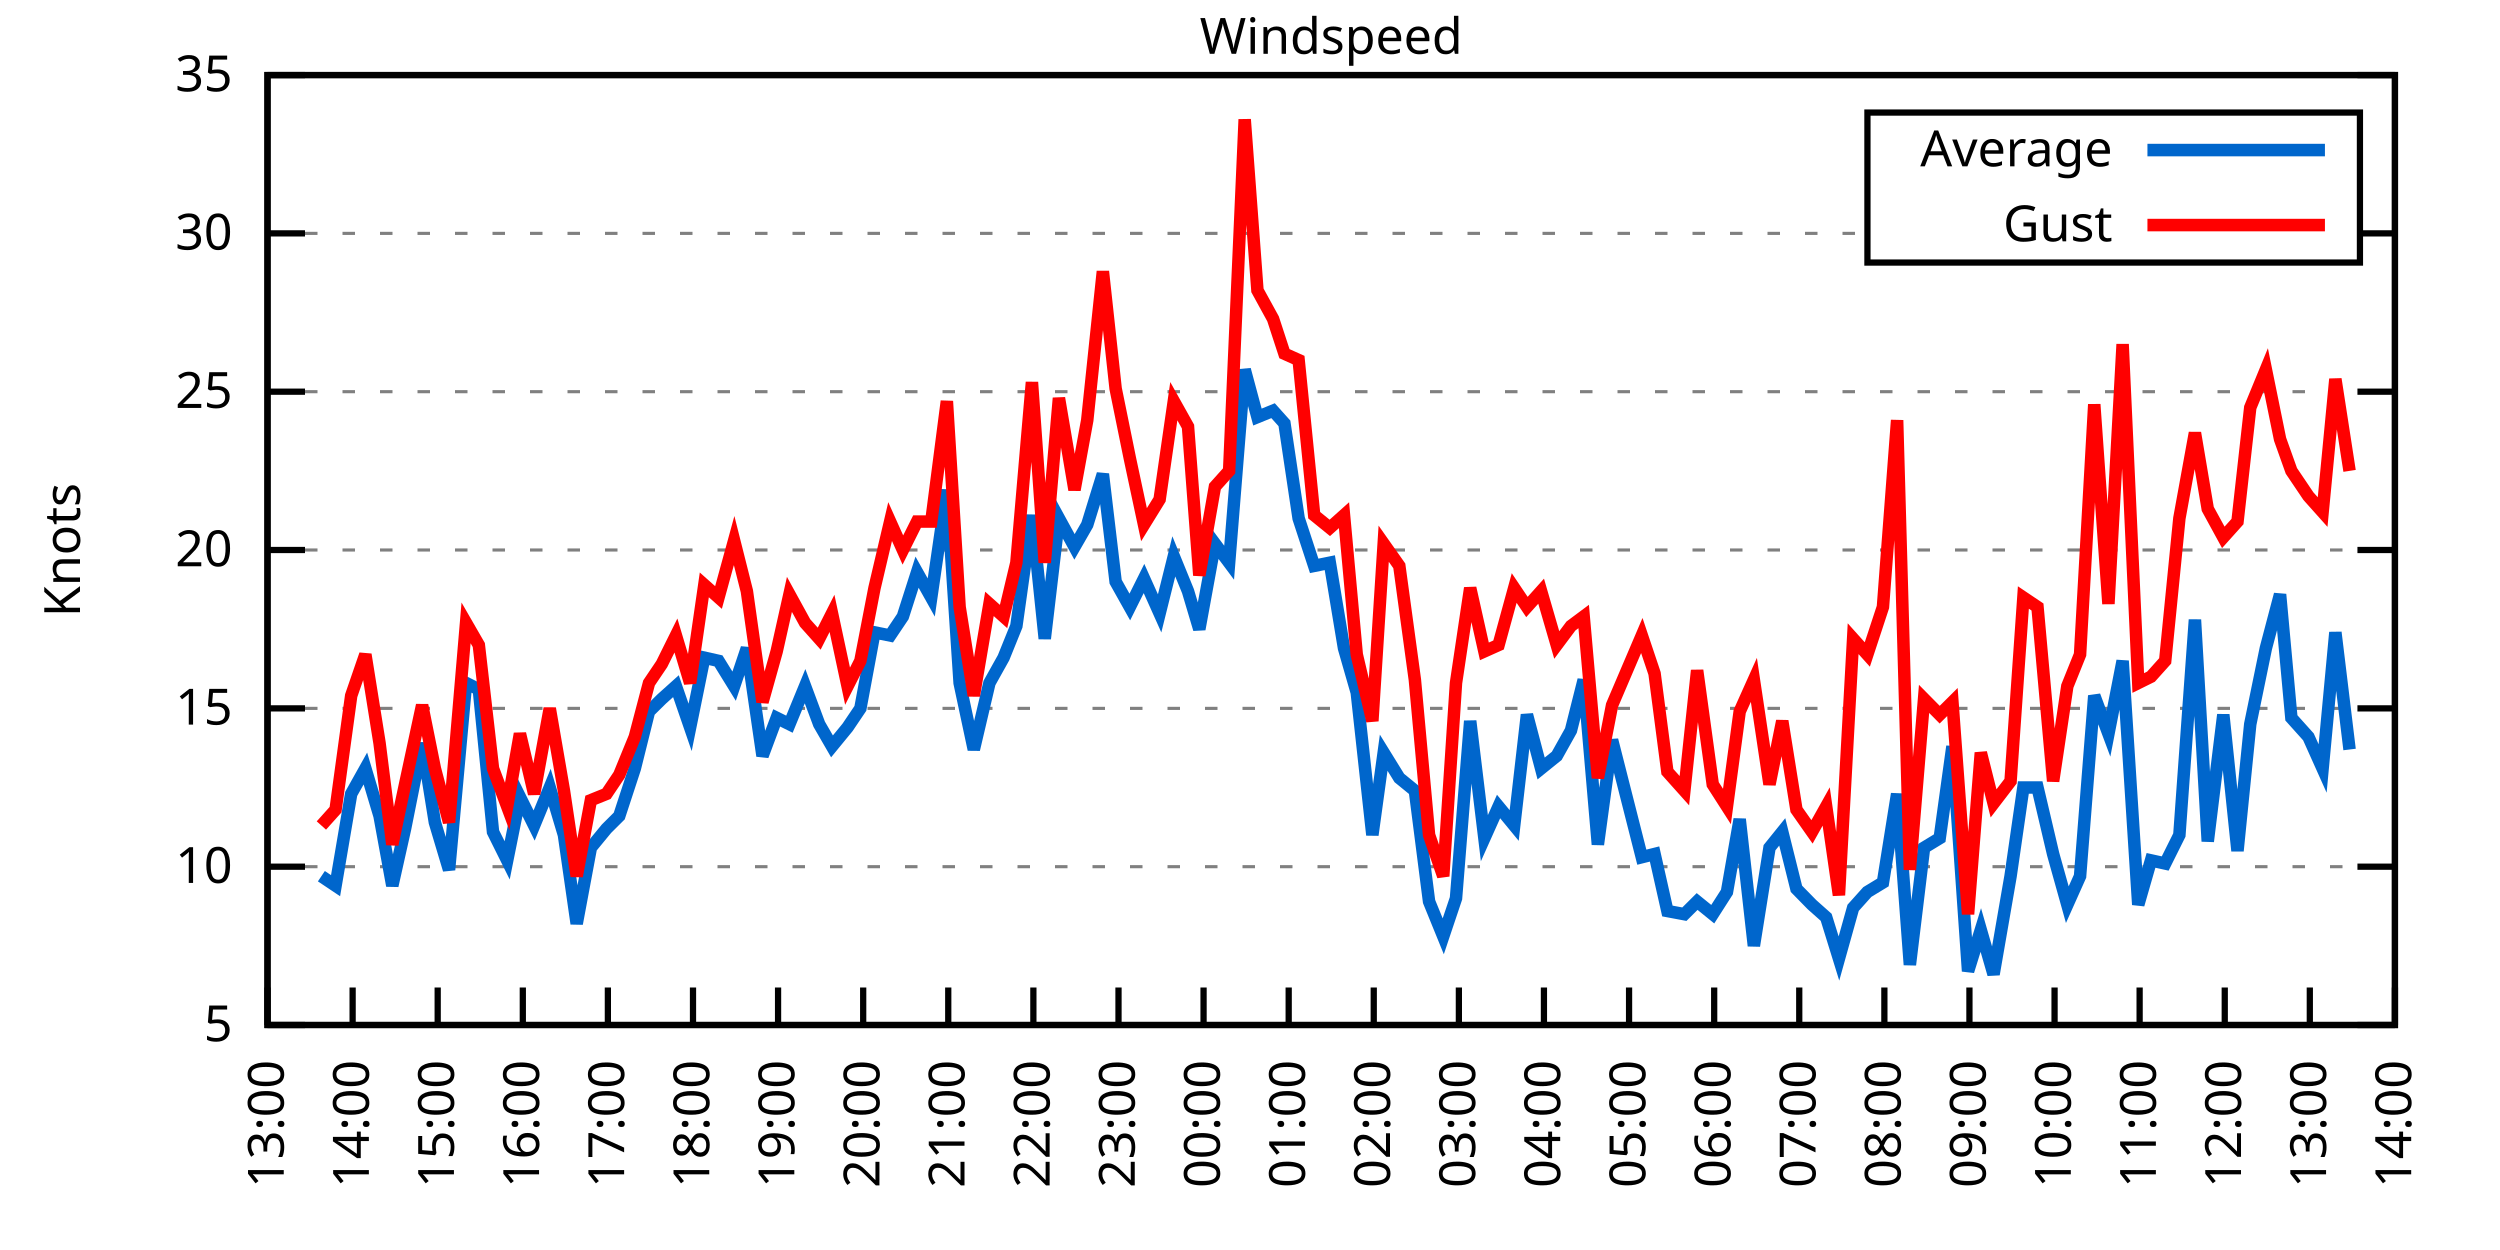
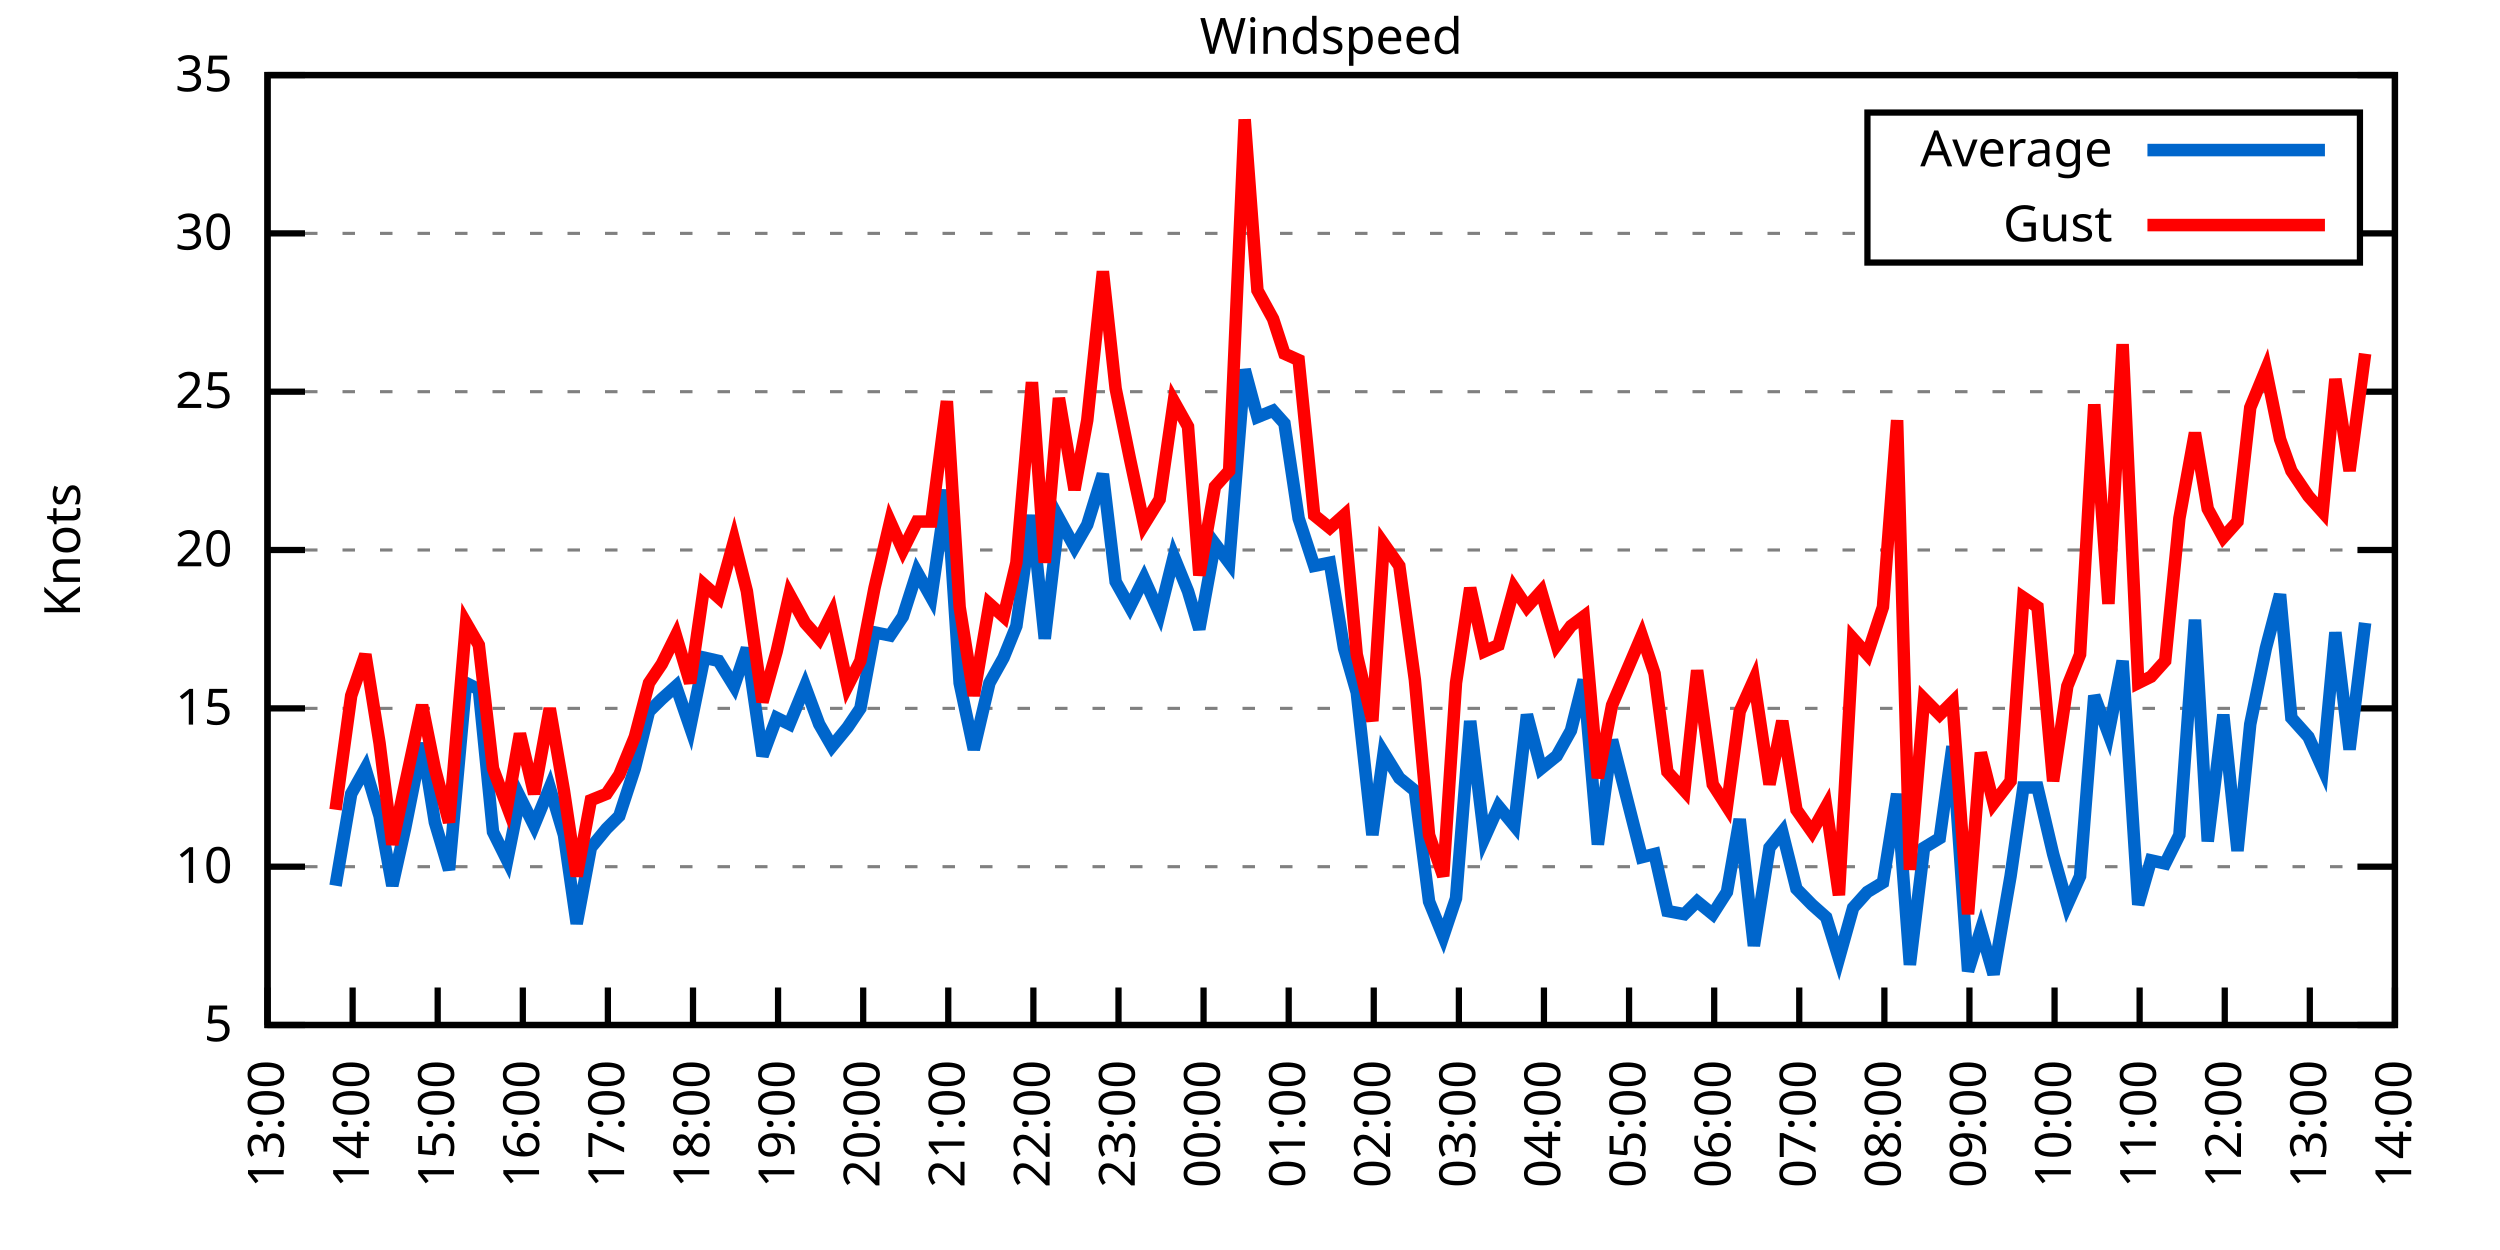
<svg xmlns="http://www.w3.org/2000/svg" xmlns:xlink="http://www.w3.org/1999/xlink" width="400" height="200" viewBox="0 0 400 200">
  <g id="gnuplot_canvas">
    <rect x="0" y="0" width="400" height="200" fill="none" />
    <defs>
      <circle id="gpDot" r="0.5" stroke-width="0.5" stroke="currentColor" />
      <path id="gpPt0" stroke-width="0.333" stroke="currentColor" d="M-1,0 h2 M0,-1 v2" />
      <path id="gpPt1" stroke-width="0.333" stroke="currentColor" d="M-1,-1 L1,1 M1,-1 L-1,1" />
      <path id="gpPt2" stroke-width="0.333" stroke="currentColor" d="M-1,0 L1,0 M0,-1 L0,1 M-1,-1 L1,1 M-1,1 L1,-1" />
      <rect id="gpPt3" stroke-width="0.333" stroke="currentColor" x="-1" y="-1" width="2" height="2" />
      <rect id="gpPt4" stroke-width="0.333" stroke="currentColor" fill="currentColor" x="-1" y="-1" width="2" height="2" />
      <circle id="gpPt5" stroke-width="0.333" stroke="currentColor" cx="0" cy="0" r="1" />
      <use xlink:href="#gpPt5" id="gpPt6" fill="currentColor" stroke="none" />
      <path id="gpPt7" stroke-width="0.333" stroke="currentColor" d="M0,-1.33 L-1.33,0.67 L1.33,0.67 z" />
      <use xlink:href="#gpPt7" id="gpPt8" fill="currentColor" stroke="none" />
      <use xlink:href="#gpPt7" id="gpPt9" stroke="currentColor" transform="rotate(180)" />
      <use xlink:href="#gpPt9" id="gpPt10" fill="currentColor" stroke="none" />
      <use xlink:href="#gpPt3" id="gpPt11" stroke="currentColor" transform="rotate(45)" />
      <use xlink:href="#gpPt11" id="gpPt12" fill="currentColor" stroke="none" />
      <path id="gpPt13" stroke-width="0.333" stroke="currentColor" d="M0,1.330 L1.265,0.411 L0.782,-1.067 L-0.782,-1.076 L-1.265,0.411 z" />
      <use xlink:href="#gpPt13" id="gpPt14" fill="currentColor" stroke="none" />
      <filter id="textbox" filterUnits="objectBoundingBox" x="0" y="0" height="1" width="1">
        <feFlood flood-color="white" flood-opacity="1" result="bgnd" />
        <feComposite in="SourceGraphic" in2="bgnd" operator="atop" />
      </filter>
      <filter id="greybox" filterUnits="objectBoundingBox" x="0" y="0" height="1" width="1">
        <feFlood flood-color="lightgrey" flood-opacity="1" result="grey" />
        <feComposite in="SourceGraphic" in2="grey" operator="atop" />
      </filter>
    </defs>
    <g fill="none" color="white" stroke="currentColor" stroke-width="1.00" stroke-linecap="butt" stroke-linejoin="miter">
</g>
    <g fill="none" color="black" stroke="currentColor" stroke-width="1.00" stroke-linecap="butt" stroke-linejoin="miter">
      <g stroke="none" shape-rendering="crispEdges">
        <polygon fill="rgb(255, 255, 255)" points="42.80,164.00 383.18,164.00 383.18,12.02 42.80,12.02 " />
      </g>
    </g>
    <g fill="none" color="black" stroke="currentColor" stroke-width="1.00" stroke-linecap="butt" stroke-linejoin="miter">
</g>
    <g fill="none" color="black" stroke="black" stroke-width="0.50" stroke-linecap="butt" stroke-linejoin="miter">
</g>
    <g fill="none" color="gray" stroke="currentColor" stroke-width="0.50" stroke-linecap="butt" stroke-linejoin="miter">
      <path stroke="gray" stroke-dasharray="2,4" class="gridline" d="M42.80,164.00 L383.19,164.00  " />
    </g>
    <g fill="none" color="gray" stroke="gray" stroke-width="1.00" stroke-linecap="butt" stroke-linejoin="miter">
</g>
    <g fill="none" color="black" stroke="currentColor" stroke-width="1.00" stroke-linecap="butt" stroke-linejoin="miter">
      <path stroke="black" d="M42.80,164.00 L48.80,164.00 M383.19,164.00 L377.19,164.00  " />
      <g transform="translate(37.20,166.60)" stroke="none" fill="black" font-family="Sans" font-size="8.00" text-anchor="end">
        <text>
          <tspan font-family="Sans"> 5</tspan>
        </text>
      </g>
    </g>
    <g fill="none" color="black" stroke="currentColor" stroke-width="1.00" stroke-linecap="butt" stroke-linejoin="miter">
</g>
    <g fill="none" color="black" stroke="black" stroke-width="0.50" stroke-linecap="butt" stroke-linejoin="miter">
</g>
    <g fill="none" color="gray" stroke="currentColor" stroke-width="0.50" stroke-linecap="butt" stroke-linejoin="miter">
      <path stroke="gray" stroke-dasharray="2,4" class="gridline" d="M42.80,138.67 L383.19,138.67  " />
    </g>
    <g fill="none" color="gray" stroke="gray" stroke-width="1.00" stroke-linecap="butt" stroke-linejoin="miter">
</g>
    <g fill="none" color="black" stroke="currentColor" stroke-width="1.00" stroke-linecap="butt" stroke-linejoin="miter">
      <path stroke="black" d="M42.80,138.67 L48.80,138.67 M383.19,138.67 L377.19,138.67  " />
      <g transform="translate(37.20,141.27)" stroke="none" fill="black" font-family="Sans" font-size="8.00" text-anchor="end">
        <text>
          <tspan font-family="Sans"> 10</tspan>
        </text>
      </g>
    </g>
    <g fill="none" color="black" stroke="currentColor" stroke-width="1.00" stroke-linecap="butt" stroke-linejoin="miter">
</g>
    <g fill="none" color="black" stroke="black" stroke-width="0.50" stroke-linecap="butt" stroke-linejoin="miter">
</g>
    <g fill="none" color="gray" stroke="currentColor" stroke-width="0.50" stroke-linecap="butt" stroke-linejoin="miter">
      <path stroke="gray" stroke-dasharray="2,4" class="gridline" d="M42.80,113.34 L383.19,113.34  " />
    </g>
    <g fill="none" color="gray" stroke="gray" stroke-width="1.00" stroke-linecap="butt" stroke-linejoin="miter">
</g>
    <g fill="none" color="black" stroke="currentColor" stroke-width="1.00" stroke-linecap="butt" stroke-linejoin="miter">
      <path stroke="black" d="M42.80,113.34 L48.80,113.34 M383.19,113.34 L377.19,113.34  " />
      <g transform="translate(37.20,115.94)" stroke="none" fill="black" font-family="Sans" font-size="8.00" text-anchor="end">
        <text>
          <tspan font-family="Sans"> 15</tspan>
        </text>
      </g>
    </g>
    <g fill="none" color="black" stroke="currentColor" stroke-width="1.00" stroke-linecap="butt" stroke-linejoin="miter">
</g>
    <g fill="none" color="black" stroke="black" stroke-width="0.50" stroke-linecap="butt" stroke-linejoin="miter">
</g>
    <g fill="none" color="gray" stroke="currentColor" stroke-width="0.50" stroke-linecap="butt" stroke-linejoin="miter">
      <path stroke="gray" stroke-dasharray="2,4" class="gridline" d="M42.80,88.00 L383.19,88.00  " />
    </g>
    <g fill="none" color="gray" stroke="gray" stroke-width="1.00" stroke-linecap="butt" stroke-linejoin="miter">
</g>
    <g fill="none" color="black" stroke="currentColor" stroke-width="1.00" stroke-linecap="butt" stroke-linejoin="miter">
      <path stroke="black" d="M42.80,88.00 L48.80,88.00 M383.19,88.00 L377.19,88.00  " />
      <g transform="translate(37.20,90.60)" stroke="none" fill="black" font-family="Sans" font-size="8.00" text-anchor="end">
        <text>
          <tspan font-family="Sans"> 20</tspan>
        </text>
      </g>
    </g>
    <g fill="none" color="black" stroke="currentColor" stroke-width="1.00" stroke-linecap="butt" stroke-linejoin="miter">
</g>
    <g fill="none" color="black" stroke="black" stroke-width="0.50" stroke-linecap="butt" stroke-linejoin="miter">
</g>
    <g fill="none" color="gray" stroke="currentColor" stroke-width="0.50" stroke-linecap="butt" stroke-linejoin="miter">
      <path stroke="gray" stroke-dasharray="2,4" class="gridline" d="M42.80,62.67 L383.19,62.67  " />
    </g>
    <g fill="none" color="gray" stroke="gray" stroke-width="1.00" stroke-linecap="butt" stroke-linejoin="miter">
</g>
    <g fill="none" color="black" stroke="currentColor" stroke-width="1.00" stroke-linecap="butt" stroke-linejoin="miter">
      <path stroke="black" d="M42.80,62.67 L48.80,62.67 M383.19,62.67 L377.19,62.67  " />
      <g transform="translate(37.20,65.27)" stroke="none" fill="black" font-family="Sans" font-size="8.00" text-anchor="end">
        <text>
          <tspan font-family="Sans"> 25</tspan>
        </text>
      </g>
    </g>
    <g fill="none" color="black" stroke="currentColor" stroke-width="1.00" stroke-linecap="butt" stroke-linejoin="miter">
</g>
    <g fill="none" color="black" stroke="black" stroke-width="0.50" stroke-linecap="butt" stroke-linejoin="miter">
</g>
    <g fill="none" color="gray" stroke="currentColor" stroke-width="0.50" stroke-linecap="butt" stroke-linejoin="miter">
      <path stroke="gray" stroke-dasharray="2,4" class="gridline" d="M42.80,37.34 L298.79,37.34 M377.59,37.34 L383.19,37.34  " />
    </g>
    <g fill="none" color="gray" stroke="gray" stroke-width="1.00" stroke-linecap="butt" stroke-linejoin="miter">
</g>
    <g fill="none" color="black" stroke="currentColor" stroke-width="1.00" stroke-linecap="butt" stroke-linejoin="miter">
      <path stroke="black" d="M42.80,37.34 L48.80,37.34 M383.19,37.34 L377.19,37.34  " />
      <g transform="translate(37.20,39.94)" stroke="none" fill="black" font-family="Sans" font-size="8.00" text-anchor="end">
        <text>
          <tspan font-family="Sans"> 30</tspan>
        </text>
      </g>
    </g>
    <g fill="none" color="black" stroke="currentColor" stroke-width="1.00" stroke-linecap="butt" stroke-linejoin="miter">
</g>
    <g fill="none" color="black" stroke="black" stroke-width="0.50" stroke-linecap="butt" stroke-linejoin="miter">
</g>
    <g fill="none" color="gray" stroke="currentColor" stroke-width="0.50" stroke-linecap="butt" stroke-linejoin="miter">
      <path stroke="gray" stroke-dasharray="2,4" class="gridline" d="M42.80,12.01 L383.19,12.01  " />
    </g>
    <g fill="none" color="gray" stroke="gray" stroke-width="1.00" stroke-linecap="butt" stroke-linejoin="miter">
</g>
    <g fill="none" color="black" stroke="currentColor" stroke-width="1.00" stroke-linecap="butt" stroke-linejoin="miter">
      <path stroke="black" d="M42.80,12.01 L48.80,12.01 M383.19,12.01 L377.19,12.01  " />
      <g transform="translate(37.20,14.61)" stroke="none" fill="black" font-family="Sans" font-size="8.00" text-anchor="end">
        <text>
          <tspan font-family="Sans"> 35</tspan>
        </text>
      </g>
    </g>
    <g fill="none" color="black" stroke="currentColor" stroke-width="1.00" stroke-linecap="butt" stroke-linejoin="miter">
      <path stroke="black" d="M42.80,164.00 L42.80,158.00  " />
      <g transform="translate(45.40,169.60) rotate(270.00)" stroke="none" fill="black" font-family="Sans" font-size="8.00" text-anchor="end">
        <text>
          <tspan font-family="Sans">13:00</tspan>
        </text>
      </g>
    </g>
    <g fill="none" color="black" stroke="currentColor" stroke-width="1.00" stroke-linecap="butt" stroke-linejoin="miter">
      <path stroke="black" d="M56.42,164.00 L56.42,158.00  " />
      <g transform="translate(59.02,169.60) rotate(270.00)" stroke="none" fill="black" font-family="Sans" font-size="8.00" text-anchor="end">
        <text>
          <tspan font-family="Sans">14:00</tspan>
        </text>
      </g>
    </g>
    <g fill="none" color="black" stroke="currentColor" stroke-width="1.00" stroke-linecap="butt" stroke-linejoin="miter">
      <path stroke="black" d="M70.03,164.00 L70.03,158.00  " />
      <g transform="translate(72.63,169.60) rotate(270.00)" stroke="none" fill="black" font-family="Sans" font-size="8.00" text-anchor="end">
        <text>
          <tspan font-family="Sans">15:00</tspan>
        </text>
      </g>
    </g>
    <g fill="none" color="black" stroke="currentColor" stroke-width="1.00" stroke-linecap="butt" stroke-linejoin="miter">
      <path stroke="black" d="M83.65,164.00 L83.65,158.00  " />
      <g transform="translate(86.25,169.60) rotate(270.00)" stroke="none" fill="black" font-family="Sans" font-size="8.00" text-anchor="end">
        <text>
          <tspan font-family="Sans">16:00</tspan>
        </text>
      </g>
    </g>
    <g fill="none" color="black" stroke="currentColor" stroke-width="1.00" stroke-linecap="butt" stroke-linejoin="miter">
      <path stroke="black" d="M97.26,164.00 L97.26,158.00  " />
      <g transform="translate(99.86,169.60) rotate(270.00)" stroke="none" fill="black" font-family="Sans" font-size="8.00" text-anchor="end">
        <text>
          <tspan font-family="Sans">17:00</tspan>
        </text>
      </g>
    </g>
    <g fill="none" color="black" stroke="currentColor" stroke-width="1.00" stroke-linecap="butt" stroke-linejoin="miter">
      <path stroke="black" d="M110.88,164.00 L110.88,158.00  " />
      <g transform="translate(113.48,169.60) rotate(270.00)" stroke="none" fill="black" font-family="Sans" font-size="8.00" text-anchor="end">
        <text>
          <tspan font-family="Sans">18:00</tspan>
        </text>
      </g>
    </g>
    <g fill="none" color="black" stroke="currentColor" stroke-width="1.00" stroke-linecap="butt" stroke-linejoin="miter">
      <path stroke="black" d="M124.49,164.00 L124.49,158.00  " />
      <g transform="translate(127.09,169.60) rotate(270.00)" stroke="none" fill="black" font-family="Sans" font-size="8.00" text-anchor="end">
        <text>
          <tspan font-family="Sans">19:00</tspan>
        </text>
      </g>
    </g>
    <g fill="none" color="black" stroke="currentColor" stroke-width="1.00" stroke-linecap="butt" stroke-linejoin="miter">
      <path stroke="black" d="M138.11,164.00 L138.11,158.00  " />
      <g transform="translate(140.71,169.60) rotate(270.00)" stroke="none" fill="black" font-family="Sans" font-size="8.00" text-anchor="end">
        <text>
          <tspan font-family="Sans">20:00</tspan>
        </text>
      </g>
    </g>
    <g fill="none" color="black" stroke="currentColor" stroke-width="1.00" stroke-linecap="butt" stroke-linejoin="miter">
      <path stroke="black" d="M151.72,164.00 L151.72,158.00  " />
      <g transform="translate(154.32,169.60) rotate(270.00)" stroke="none" fill="black" font-family="Sans" font-size="8.00" text-anchor="end">
        <text>
          <tspan font-family="Sans">21:00</tspan>
        </text>
      </g>
    </g>
    <g fill="none" color="black" stroke="currentColor" stroke-width="1.00" stroke-linecap="butt" stroke-linejoin="miter">
      <path stroke="black" d="M165.34,164.00 L165.34,158.00  " />
      <g transform="translate(167.94,169.60) rotate(270.00)" stroke="none" fill="black" font-family="Sans" font-size="8.00" text-anchor="end">
        <text>
          <tspan font-family="Sans">22:00</tspan>
        </text>
      </g>
    </g>
    <g fill="none" color="black" stroke="currentColor" stroke-width="1.00" stroke-linecap="butt" stroke-linejoin="miter">
      <path stroke="black" d="M178.96,164.00 L178.96,158.00  " />
      <g transform="translate(181.56,169.60) rotate(270.00)" stroke="none" fill="black" font-family="Sans" font-size="8.00" text-anchor="end">
        <text>
          <tspan font-family="Sans">23:00</tspan>
        </text>
      </g>
    </g>
    <g fill="none" color="black" stroke="currentColor" stroke-width="1.00" stroke-linecap="butt" stroke-linejoin="miter">
      <path stroke="black" d="M192.57,164.00 L192.57,158.00  " />
      <g transform="translate(195.17,169.60) rotate(270.00)" stroke="none" fill="black" font-family="Sans" font-size="8.00" text-anchor="end">
        <text>
          <tspan font-family="Sans">00:00</tspan>
        </text>
      </g>
    </g>
    <g fill="none" color="black" stroke="currentColor" stroke-width="1.00" stroke-linecap="butt" stroke-linejoin="miter">
      <path stroke="black" d="M206.19,164.00 L206.19,158.00  " />
      <g transform="translate(208.79,169.60) rotate(270.00)" stroke="none" fill="black" font-family="Sans" font-size="8.00" text-anchor="end">
        <text>
          <tspan font-family="Sans">01:00</tspan>
        </text>
      </g>
    </g>
    <g fill="none" color="black" stroke="currentColor" stroke-width="1.00" stroke-linecap="butt" stroke-linejoin="miter">
      <path stroke="black" d="M219.80,164.00 L219.80,158.00  " />
      <g transform="translate(222.40,169.60) rotate(270.00)" stroke="none" fill="black" font-family="Sans" font-size="8.00" text-anchor="end">
        <text>
          <tspan font-family="Sans">02:00</tspan>
        </text>
      </g>
    </g>
    <g fill="none" color="black" stroke="currentColor" stroke-width="1.00" stroke-linecap="butt" stroke-linejoin="miter">
      <path stroke="black" d="M233.42,164.00 L233.42,158.00  " />
      <g transform="translate(236.02,169.60) rotate(270.00)" stroke="none" fill="black" font-family="Sans" font-size="8.00" text-anchor="end">
        <text>
          <tspan font-family="Sans">03:00</tspan>
        </text>
      </g>
    </g>
    <g fill="none" color="black" stroke="currentColor" stroke-width="1.00" stroke-linecap="butt" stroke-linejoin="miter">
      <path stroke="black" d="M247.03,164.00 L247.03,158.00  " />
      <g transform="translate(249.63,169.60) rotate(270.00)" stroke="none" fill="black" font-family="Sans" font-size="8.00" text-anchor="end">
        <text>
          <tspan font-family="Sans">04:00</tspan>
        </text>
      </g>
    </g>
    <g fill="none" color="black" stroke="currentColor" stroke-width="1.00" stroke-linecap="butt" stroke-linejoin="miter">
      <path stroke="black" d="M260.65,164.00 L260.65,158.00  " />
      <g transform="translate(263.25,169.60) rotate(270.00)" stroke="none" fill="black" font-family="Sans" font-size="8.00" text-anchor="end">
        <text>
          <tspan font-family="Sans">05:00</tspan>
        </text>
      </g>
    </g>
    <g fill="none" color="black" stroke="currentColor" stroke-width="1.00" stroke-linecap="butt" stroke-linejoin="miter">
      <path stroke="black" d="M274.27,164.00 L274.27,158.00  " />
      <g transform="translate(276.87,169.60) rotate(270.00)" stroke="none" fill="black" font-family="Sans" font-size="8.00" text-anchor="end">
        <text>
          <tspan font-family="Sans">06:00</tspan>
        </text>
      </g>
    </g>
    <g fill="none" color="black" stroke="currentColor" stroke-width="1.00" stroke-linecap="butt" stroke-linejoin="miter">
      <path stroke="black" d="M287.88,164.00 L287.88,158.00  " />
      <g transform="translate(290.48,169.60) rotate(270.00)" stroke="none" fill="black" font-family="Sans" font-size="8.00" text-anchor="end">
        <text>
          <tspan font-family="Sans">07:00</tspan>
        </text>
      </g>
    </g>
    <g fill="none" color="black" stroke="currentColor" stroke-width="1.00" stroke-linecap="butt" stroke-linejoin="miter">
      <path stroke="black" d="M301.50,164.00 L301.50,158.00  " />
      <g transform="translate(304.10,169.60) rotate(270.00)" stroke="none" fill="black" font-family="Sans" font-size="8.00" text-anchor="end">
        <text>
          <tspan font-family="Sans">08:00</tspan>
        </text>
      </g>
    </g>
    <g fill="none" color="black" stroke="currentColor" stroke-width="1.00" stroke-linecap="butt" stroke-linejoin="miter">
      <path stroke="black" d="M315.11,164.00 L315.11,158.00  " />
      <g transform="translate(317.71,169.60) rotate(270.00)" stroke="none" fill="black" font-family="Sans" font-size="8.00" text-anchor="end">
        <text>
          <tspan font-family="Sans">09:00</tspan>
        </text>
      </g>
    </g>
    <g fill="none" color="black" stroke="currentColor" stroke-width="1.00" stroke-linecap="butt" stroke-linejoin="miter">
      <path stroke="black" d="M328.73,164.00 L328.73,158.00  " />
      <g transform="translate(331.33,169.60) rotate(270.00)" stroke="none" fill="black" font-family="Sans" font-size="8.00" text-anchor="end">
        <text>
          <tspan font-family="Sans">10:00</tspan>
        </text>
      </g>
    </g>
    <g fill="none" color="black" stroke="currentColor" stroke-width="1.00" stroke-linecap="butt" stroke-linejoin="miter">
      <path stroke="black" d="M342.34,164.00 L342.34,158.00  " />
      <g transform="translate(344.94,169.60) rotate(270.00)" stroke="none" fill="black" font-family="Sans" font-size="8.00" text-anchor="end">
        <text>
          <tspan font-family="Sans">11:00</tspan>
        </text>
      </g>
    </g>
    <g fill="none" color="black" stroke="currentColor" stroke-width="1.00" stroke-linecap="butt" stroke-linejoin="miter">
      <path stroke="black" d="M355.96,164.00 L355.96,158.00  " />
      <g transform="translate(358.56,169.60) rotate(270.00)" stroke="none" fill="black" font-family="Sans" font-size="8.00" text-anchor="end">
        <text>
          <tspan font-family="Sans">12:00</tspan>
        </text>
      </g>
    </g>
    <g fill="none" color="black" stroke="currentColor" stroke-width="1.00" stroke-linecap="butt" stroke-linejoin="miter">
      <path stroke="black" d="M369.57,164.00 L369.57,158.00  " />
      <g transform="translate(372.17,169.60) rotate(270.00)" stroke="none" fill="black" font-family="Sans" font-size="8.00" text-anchor="end">
        <text>
          <tspan font-family="Sans">13:00</tspan>
        </text>
      </g>
    </g>
    <g fill="none" color="black" stroke="currentColor" stroke-width="1.00" stroke-linecap="butt" stroke-linejoin="miter">
      <path stroke="black" d="M383.19,164.00 L383.19,158.00  " />
      <g transform="translate(385.79,169.60) rotate(270.00)" stroke="none" fill="black" font-family="Sans" font-size="8.00" text-anchor="end">
        <text>
          <tspan font-family="Sans">14:00</tspan>
        </text>
      </g>
    </g>
    <g fill="none" color="black" stroke="currentColor" stroke-width="1.00" stroke-linecap="butt" stroke-linejoin="miter">
</g>
    <g fill="none" color="black" stroke="currentColor" stroke-width="1.00" stroke-linecap="butt" stroke-linejoin="miter">
      <path stroke="black" d="M42.80,12.01 L42.80,164.00 L383.19,164.00 L383.19,12.01 L42.80,12.01 Z  " />
    </g>
    <g fill="none" color="black" stroke="currentColor" stroke-width="1.00" stroke-linecap="butt" stroke-linejoin="miter">
</g>
    <g fill="none" color="black" stroke="currentColor" stroke-width="1.00" stroke-linecap="butt" stroke-linejoin="miter">
      <path stroke="black" d="M298.79,42.01 L298.79,18.01 L377.59,18.01 L377.59,42.01 L298.79,42.01 Z  " />
    </g>
    <g id="Windspeed_plot_1">
      <g fill="none" color="white" stroke="black" stroke-width="2.00" stroke-linecap="butt" stroke-linejoin="miter">
</g>
      <g fill="none" color="black" stroke="currentColor" stroke-width="2.00" stroke-linecap="butt" stroke-linejoin="miter">
        <g transform="translate(337.99,26.61)" stroke="none" fill="black" font-family="Sans" font-size="8.00" text-anchor="end">
          <text>
            <tspan font-family="Sans">Average</tspan>
          </text>
        </g>
      </g>
      <g fill="none" color="black" stroke="currentColor" stroke-width="2.00" stroke-linecap="butt" stroke-linejoin="miter">
-         <path stroke="rgb(  0, 102, 204)" d="M343.59,24.01 L371.99,24.01 M51.42,140.19 L53.69,141.71 L56.19,127.02 L58.46,122.96 L60.73,130.56 L62.77,141.71   L64.81,132.59 L67.54,118.91 L69.58,131.58 L71.85,139.17 L74.57,109.28 L76.61,110.30 L78.88,133.10 L81.15,137.66   L83.19,127.52 L85.46,132.08 L87.96,126.00 L90.23,133.60 L92.27,147.79 L94.54,135.63 L97.04,132.59 L99.08,130.56   L101.57,122.96 L103.84,113.84 L105.89,111.82 L108.15,109.79 L110.42,116.38 L112.69,105.23 L114.96,105.74 L117.46,109.79   L119.50,103.71 L122.00,120.94 L124.27,114.86 L126.31,115.87 L128.81,109.79 L131.07,115.87 L133.12,119.42 L135.61,116.38   L137.66,113.34 L139.92,101.18 L142.42,101.68 L144.46,98.64 L146.73,91.55 L149.00,95.60 L151.50,78.38 L153.54,109.28   L155.81,119.92 L158.31,109.28 L160.57,105.23 L162.62,100.16 L165.11,82.43 L167.16,102.19 L169.43,82.94 L171.92,87.50   L173.96,83.95 L176.46,75.85 L178.50,93.07 L180.77,97.12 L183.04,92.56 L185.54,98.14 L187.81,89.02 L190.08,94.59   L191.89,100.67 L194.39,86.99 L196.66,90.03 L199.15,59.13 L201.19,66.73 L203.69,65.71 L205.51,67.74 L207.78,82.94   L210.27,90.54 L212.77,90.03 L215.04,103.71 L217.08,110.80 L219.58,133.60 L221.39,120.43 L223.89,124.48 L226.38,126.51   L228.65,144.24 L230.92,149.81 L232.96,143.73 L235.23,115.36 L237.50,134.11 L239.77,129.04 L242.27,132.08 L244.31,114.35   L246.58,122.96 L249.08,120.94 L251.35,116.88 L253.39,108.78 L255.66,135.12 L257.93,118.40 L262.69,137.15 L264.73,136.64   L266.78,145.76 L269.50,146.27 L271.54,144.24 L274.04,146.27 L276.31,142.72 L278.35,131.07 L280.62,151.33 L283.12,135.63   L285.16,133.10 L287.43,142.21 L289.92,144.75 L292.19,146.77 L294.23,153.36 L296.50,145.25 L298.77,142.72 L301.27,141.20   L303.54,127.02 L305.58,154.37 L307.85,135.63 L310.35,134.11 L312.39,119.42 L314.89,155.39 L316.93,148.80 L318.97,155.89   L321.69,140.19 L323.74,126.00 L326.00,126.00 L328.50,136.64 L330.77,144.75 L332.81,140.19 L335.08,111.31 L337.35,117.39   L339.62,105.74 L342.12,144.75 L344.16,137.66 L346.43,138.16 L348.70,133.60 L351.19,99.15 L353.24,134.62 L355.73,114.35   L358.00,136.14 L360.04,115.87 L362.54,103.71 L364.81,95.10 L366.62,114.86 L369.35,117.90 L371.62,122.96 L373.66,101.18   L375.93,119.92  " />
+         <path stroke="rgb(  0, 102, 204)" d="M343.59,24.01 L371.99,24.01 M53.69,141.71 L56.19,127.02 L58.46,122.96 L60.73,130.56 L62.77,141.71 L64.81,132.59   L67.54,118.91 L69.58,131.58 L71.85,139.17 L74.57,109.28 L76.61,110.30 L78.88,133.10 L81.15,137.66 L83.19,127.52   L85.46,132.08 L87.96,126.00 L90.23,133.60 L92.27,147.79 L94.54,135.63 L97.04,132.59 L99.08,130.56 L101.57,122.96   L103.84,113.84 L105.89,111.82 L108.15,109.79 L110.42,116.38 L112.69,105.23 L114.96,105.74 L117.46,109.79 L119.50,103.71   L122.00,120.94 L124.27,114.86 L126.31,115.87 L128.81,109.79 L131.07,115.87 L133.12,119.42 L135.61,116.38 L137.66,113.34   L139.92,101.18 L142.42,101.68 L144.46,98.64 L146.73,91.55 L149.00,95.60 L151.50,78.38 L153.54,109.28 L155.81,119.92   L158.31,109.28 L160.57,105.23 L162.62,100.16 L165.11,82.43 L167.16,102.19 L169.43,82.94 L171.92,87.50 L173.96,83.95   L176.46,75.85 L178.50,93.07 L180.77,97.12 L183.04,92.56 L185.54,98.14 L187.81,89.02 L190.08,94.59 L191.89,100.67   L194.39,86.99 L196.66,90.03 L199.15,59.13 L201.19,66.73 L203.69,65.71 L205.51,67.74 L207.78,82.94 L210.27,90.54   L212.77,90.03 L215.04,103.71 L217.08,110.80 L219.58,133.60 L221.39,120.43 L223.89,124.48 L226.38,126.51 L228.65,144.24   L230.92,149.81 L232.96,143.73 L235.23,115.36 L237.50,134.11 L239.77,129.04 L242.27,132.08 L244.31,114.35 L246.58,122.96   L249.08,120.94 L251.35,116.88 L253.39,108.78 L255.66,135.12 L257.93,118.40 L262.69,137.15 L264.73,136.64 L266.78,145.76   L269.50,146.27 L271.54,144.24 L274.04,146.27 L276.31,142.72 L278.35,131.07 L280.62,151.33 L283.12,135.63 L285.16,133.10   L287.43,142.21 L289.92,144.75 L292.19,146.77 L294.23,153.36 L296.50,145.25 L298.77,142.72 L301.27,141.20 L303.54,127.02   L305.58,154.37 L307.85,135.63 L310.35,134.11 L312.39,119.42 L314.89,155.39 L316.93,148.80 L318.97,155.89 L321.69,140.19   L323.74,126.00 L326.00,126.00 L328.50,136.64 L330.77,144.75 L332.81,140.19 L335.08,111.31 L337.35,117.39 L339.62,105.74   L342.12,144.75 L344.16,137.66 L346.43,138.16 L348.70,133.60 L351.19,99.15 L353.24,134.62 L355.73,114.35 L358.00,136.14   L360.04,115.87 L362.54,103.71 L364.81,95.10 L366.62,114.86 L369.35,117.90 L371.62,122.96 L373.66,101.18 L375.93,119.92   L378.42,99.66  " />
      </g>
    </g>
    <g id="Windspeed_plot_2">
      <g fill="none" color="black" stroke="currentColor" stroke-width="2.00" stroke-linecap="butt" stroke-linejoin="miter">
        <g transform="translate(337.99,38.61)" stroke="none" fill="black" font-family="Sans" font-size="8.00" text-anchor="end">
          <text>
            <tspan font-family="Sans">Gust</tspan>
          </text>
        </g>
      </g>
      <g fill="none" color="black" stroke="currentColor" stroke-width="2.00" stroke-linecap="butt" stroke-linejoin="miter">
-         <path stroke="rgb(255,   0,   0)" d="M343.59,36.01 L371.99,36.01 M51.42,132.08 L53.69,129.55 L56.19,111.31 L58.46,104.72 L60.73,118.91 L62.77,135.12   L64.81,125.50 L67.54,112.83 L69.58,122.96 L71.85,131.58 L74.57,99.66 L76.61,103.20 L78.88,122.96 L81.15,129.04   L83.19,117.39 L85.46,127.02 L87.96,113.34 L90.23,126.51 L92.27,140.19 L94.54,128.03 L97.04,127.02 L99.08,123.98   L101.57,117.90 L103.84,109.28 L105.89,106.24 L108.15,101.68 L110.42,109.28 L112.69,93.58 L114.96,95.60 L117.46,86.49   L119.50,94.59 L122.00,112.32 L124.27,104.22 L126.31,95.10 L128.81,99.66 L131.07,102.19 L133.12,98.14 L135.61,109.79   L137.66,105.74 L139.92,94.08 L142.42,83.45 L144.46,88.00 L146.73,83.45 L149.00,83.45 L151.50,64.19 L153.54,97.12   L155.81,111.31 L158.31,96.62 L160.57,98.64 L162.62,90.03 L165.11,61.15 L167.16,90.03 L169.43,63.69 L171.92,78.38   L173.96,67.23 L176.46,43.42 L178.50,62.17 L180.77,73.31 L183.04,83.95 L185.54,79.90 L187.81,64.19 L190.08,68.25   L191.89,92.06 L194.39,77.87 L196.66,75.34 L199.15,19.10 L201.19,46.46 L203.69,51.02 L205.51,56.59 L207.78,57.61   L210.27,82.43 L212.77,84.46 L215.04,82.43 L217.08,104.72 L219.58,115.36 L221.39,86.99 L223.89,90.54 L226.38,108.78   L228.65,133.60 L230.92,140.19 L232.96,109.28 L235.23,94.08 L237.50,104.22 L239.77,103.20 L242.27,94.08 L244.31,97.12   L246.58,94.59 L249.08,103.20 L251.35,100.16 L253.39,98.64 L255.66,124.48 L257.93,112.83 L262.69,101.68 L264.73,107.76   L266.78,123.47 L269.50,126.51 L271.54,107.26 L274.04,125.50 L276.31,129.04 L278.35,113.84 L280.62,108.78 L283.12,125.50   L285.16,115.36 L287.43,129.55 L289.92,133.10 L292.19,129.04 L294.23,143.23 L296.50,102.19 L298.77,104.72 L301.27,97.12   L303.54,67.23 L305.58,139.17 L307.85,111.82 L310.35,114.35 L312.39,112.32 L314.89,146.27 L316.93,120.43 L318.97,128.54   L321.69,124.99 L323.74,95.60 L326.00,97.12 L328.50,124.99 L330.77,109.79 L332.81,104.72 L335.08,64.70 L337.35,96.62   L339.62,55.07 L342.12,109.28 L344.16,108.27 L346.43,105.74 L348.70,82.94 L351.19,69.26 L353.24,81.42 L355.73,85.98   L358.00,83.45 L360.04,65.21 L362.54,59.13 L364.81,70.27 L366.62,75.34 L369.35,79.39 L371.62,81.93 L373.66,60.65   L375.93,75.34  " />
+         <path stroke="rgb(255,   0,   0)" d="M343.59,36.01 L371.99,36.01 M53.69,129.55 L56.19,111.31 L58.46,104.72 L60.73,118.91 L62.77,135.12 L64.81,125.50   L67.54,112.83 L69.58,122.96 L71.85,131.58 L74.57,99.66 L76.61,103.20 L78.88,122.96 L81.15,129.04 L83.19,117.39   L85.46,127.02 L87.96,113.34 L90.23,126.51 L92.27,140.19 L94.54,128.03 L97.04,127.02 L99.08,123.98 L101.57,117.90   L103.84,109.28 L105.89,106.24 L108.15,101.68 L110.42,109.28 L112.69,93.58 L114.96,95.60 L117.46,86.49 L119.50,94.59   L122.00,112.32 L124.27,104.22 L126.31,95.10 L128.81,99.66 L131.07,102.19 L133.12,98.14 L135.61,109.79 L137.66,105.74   L139.92,94.08 L142.42,83.45 L144.46,88.00 L146.73,83.45 L149.00,83.45 L151.50,64.19 L153.54,97.12 L155.81,111.31   L158.31,96.62 L160.57,98.64 L162.62,90.03 L165.11,61.15 L167.16,90.03 L169.43,63.69 L171.92,78.38 L173.96,67.23   L176.46,43.42 L178.50,62.17 L180.77,73.31 L183.04,83.95 L185.54,79.90 L187.81,64.19 L190.08,68.25 L191.89,92.06   L194.39,77.87 L196.66,75.34 L199.15,19.10 L201.19,46.46 L203.69,51.02 L205.51,56.59 L207.78,57.61 L210.27,82.43   L212.77,84.46 L215.04,82.43 L217.08,104.72 L219.58,115.36 L221.39,86.99 L223.89,90.54 L226.38,108.78 L228.65,133.60   L230.92,140.19 L232.96,109.28 L235.23,94.08 L237.50,104.22 L239.77,103.20 L242.27,94.08 L244.31,97.12 L246.58,94.59   L249.08,103.20 L251.35,100.16 L253.39,98.64 L255.66,124.48 L257.93,112.83 L262.69,101.68 L264.73,107.76 L266.78,123.47   L269.50,126.51 L271.54,107.26 L274.04,125.50 L276.31,129.04 L278.35,113.84 L280.62,108.78 L283.12,125.50 L285.16,115.36   L287.43,129.55 L289.92,133.10 L292.19,129.04 L294.23,143.23 L296.50,102.19 L298.77,104.72 L301.27,97.12 L303.54,67.23   L305.58,139.17 L307.85,111.82 L310.35,114.35 L312.39,112.32 L314.89,146.27 L316.93,120.43 L318.97,128.54 L321.69,124.99   L323.74,95.60 L326.00,97.12 L328.50,124.99 L330.77,109.79 L332.81,104.72 L335.08,64.70 L337.35,96.62 L339.62,55.07   L342.12,109.28 L344.16,108.27 L346.43,105.74 L348.70,82.94 L351.19,69.26 L353.24,81.42 L355.73,85.98 L358.00,83.45   L360.04,65.21 L362.54,59.13 L364.81,70.27 L366.62,75.34 L369.35,79.39 L371.62,81.93 L373.66,60.65 L375.93,75.34   L378.42,56.59  " />
      </g>
    </g>
    <g fill="none" color="black" stroke="currentColor" stroke-width="2.00" stroke-linecap="butt" stroke-linejoin="miter">
</g>
    <g fill="none" color="black" stroke="black" stroke-width="1.00" stroke-linecap="butt" stroke-linejoin="miter">
</g>
    <g fill="none" color="black" stroke="currentColor" stroke-width="1.00" stroke-linecap="butt" stroke-linejoin="miter">
      <path stroke="black" d="M42.80,12.01 L42.80,164.00 L383.19,164.00 L383.19,12.01 L42.80,12.01 Z  " />
      <g transform="translate(12.80,88.01) rotate(270.00)" stroke="none" fill="black" font-family="Sans" font-size="8.00" text-anchor="middle">
        <text>
          <tspan font-family="Sans">Knots</tspan>
        </text>
      </g>
    </g>
    <g fill="none" color="black" stroke="currentColor" stroke-width="1.00" stroke-linecap="butt" stroke-linejoin="miter">
</g>
    <g fill="none" color="black" stroke="currentColor" stroke-width="1.00" stroke-linecap="butt" stroke-linejoin="miter">
      <g transform="translate(212.99,8.61)" stroke="none" fill="black" font-family="Sans" font-size="8.00" text-anchor="middle">
        <text>
          <tspan font-family="Sans">Windspeed</tspan>
        </text>
      </g>
    </g>
    <g fill="none" color="black" stroke="currentColor" stroke-width="1.00" stroke-linecap="butt" stroke-linejoin="miter">
</g>
  </g>
</svg>
